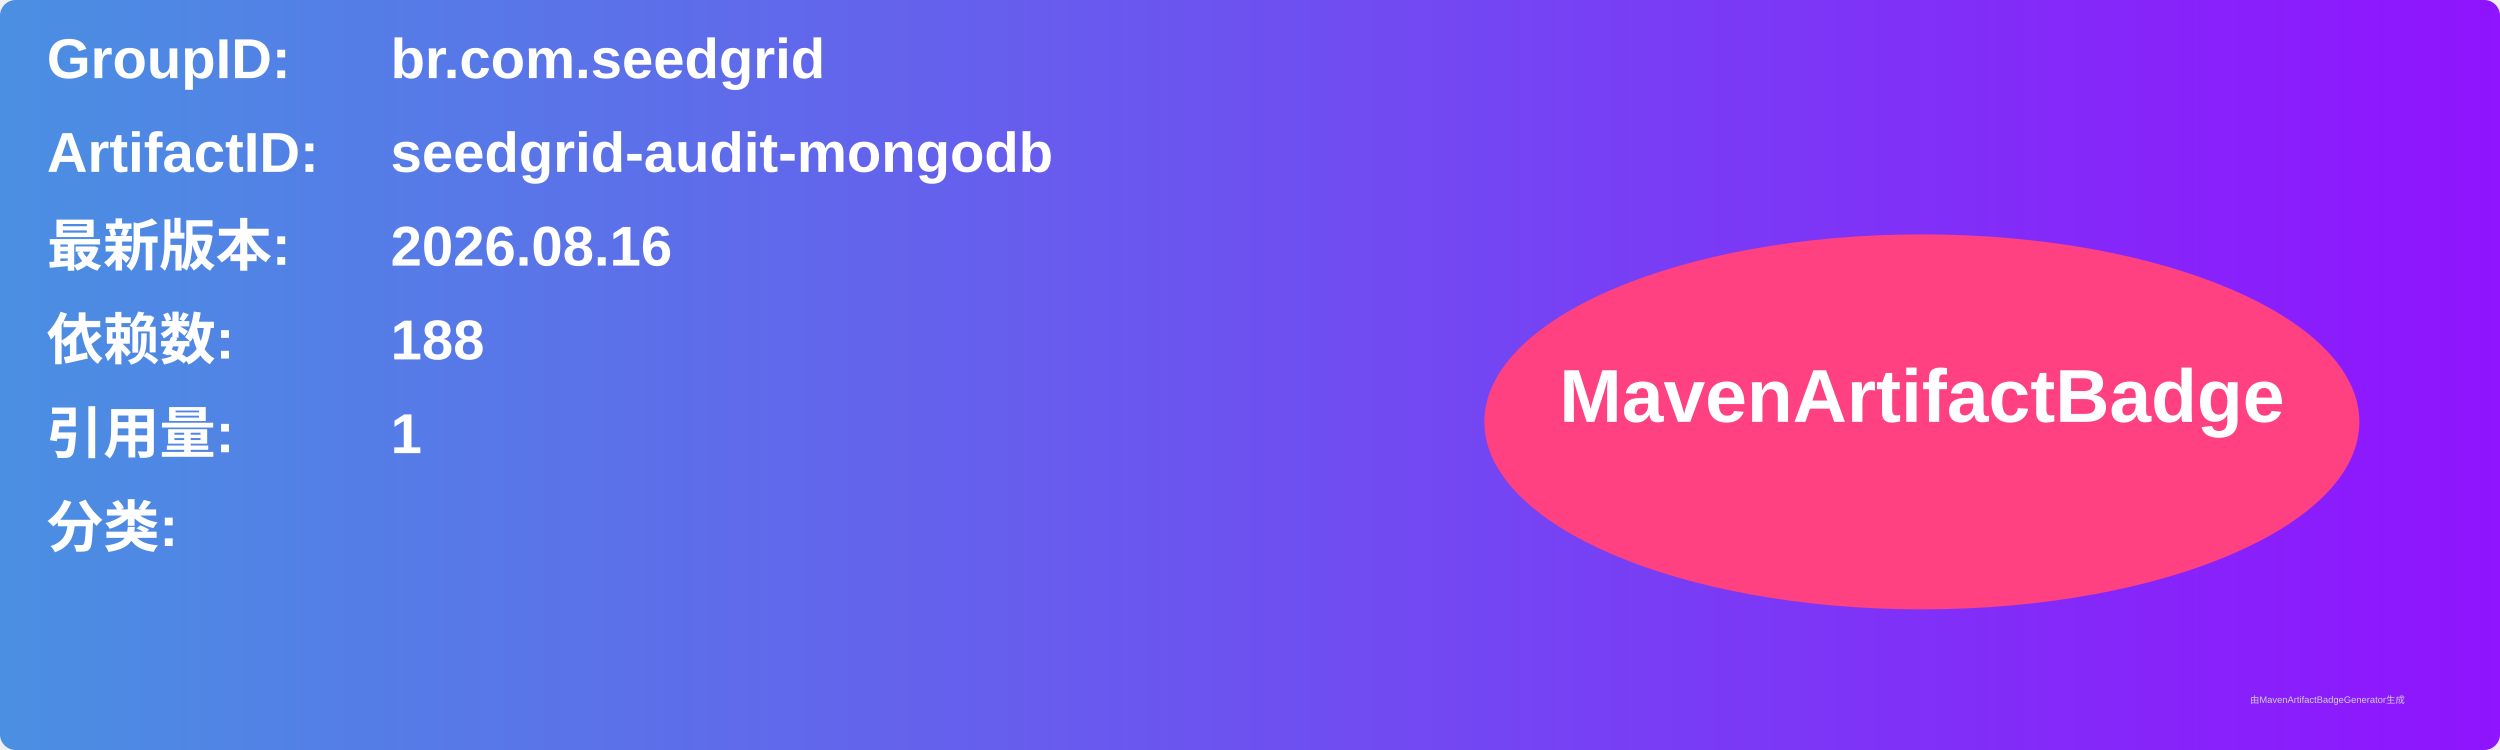
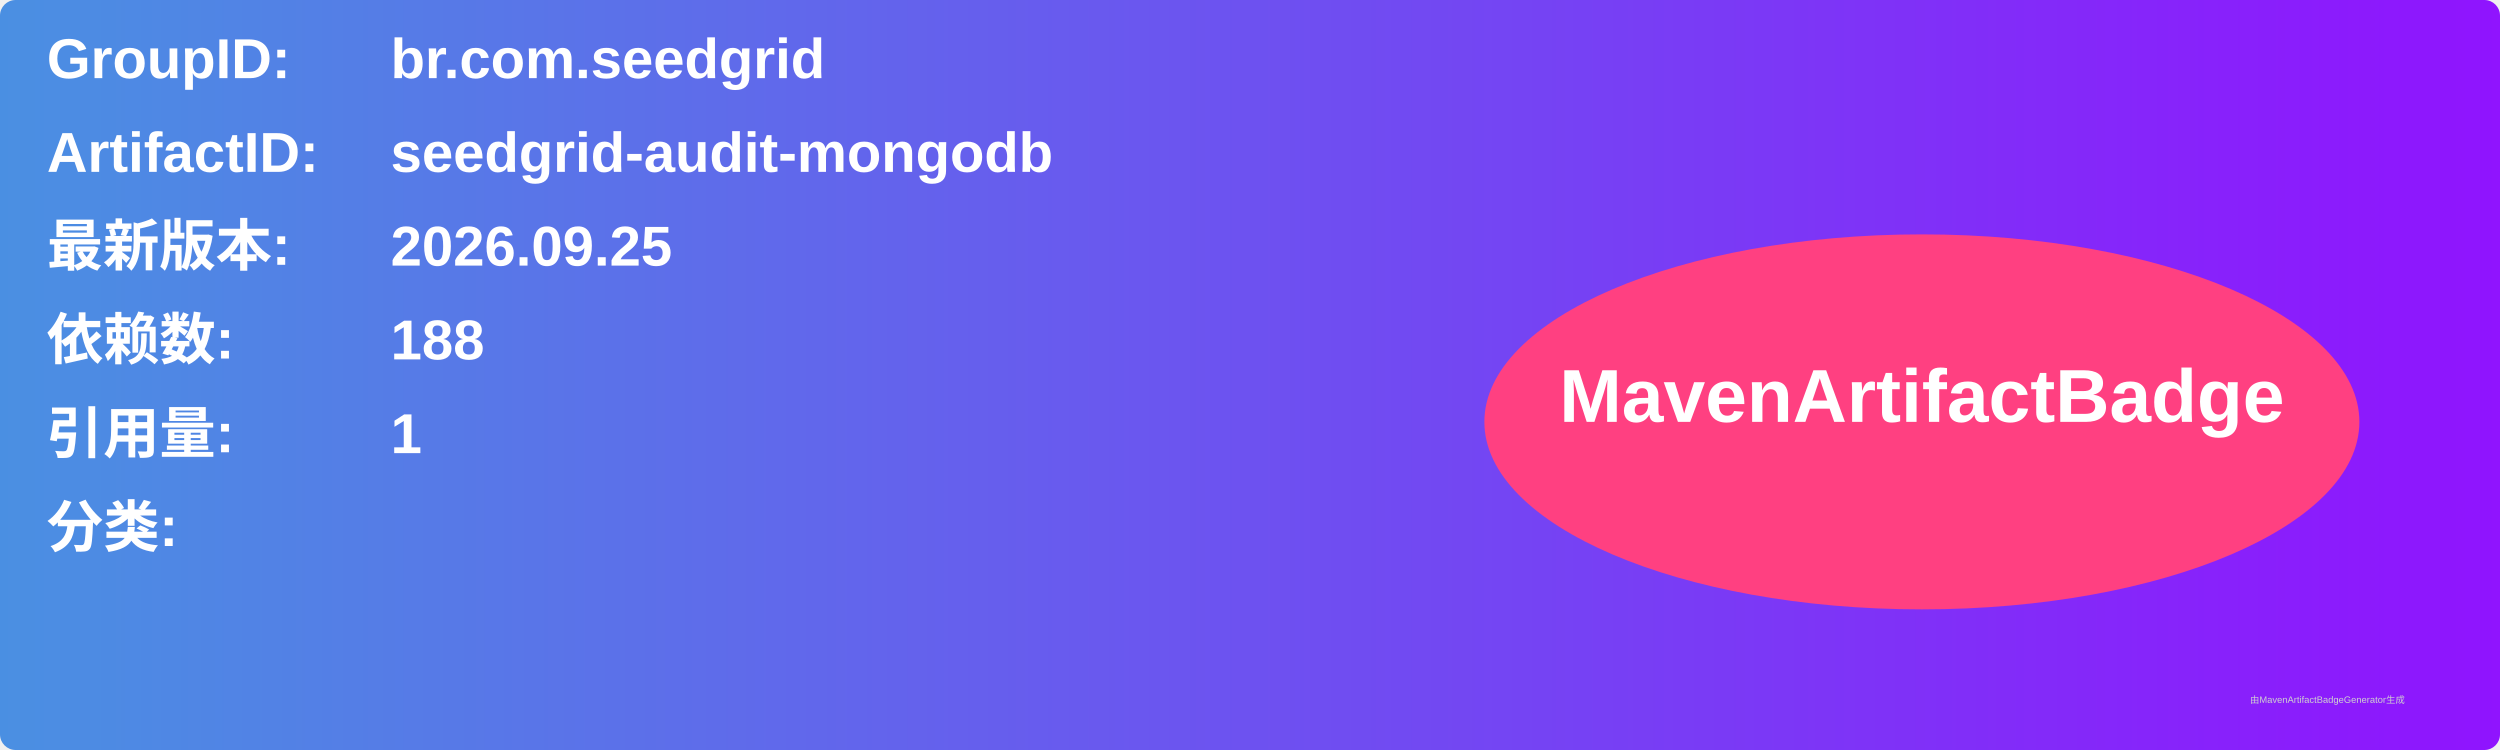
<svg xmlns="http://www.w3.org/2000/svg" width="800" height="240" viewBox="0 0 800 240">
  <linearGradient id="grad" x1="0%" y1="0%" x2="100%" y2="0%">
    <stop offset="0%" stop-color="#4a90e2" />
    <stop offset="100%" stop-color="#9013fe" />
  </linearGradient>
  <rect width="100%" height="100%" rx="5" ry="5" fill="url(#grad)" />
  <g transform="translate(15, 15)">
    <text x="0" y="10" font-family="Arial" font-size="18" fill="white" font-weight="bold" width="260">GroupID:</text>
    <text x="110" y="10" font-family="Arial" font-size="18" fill="white" font-weight="bold" width="460">br.com.seedgrid</text>
    <text x="0" y="40" font-family="Arial" font-size="18" fill="white" font-weight="bold" width="260">ArtifactID:</text>
    <text x="110" y="40" font-family="Arial" font-size="18" fill="white" font-weight="bold" width="460">seedgrid-audit-mongodb</text>
    <text x="0" y="70" font-family="Arial" font-size="18" fill="white" font-weight="bold">最新版本:</text>
    <text x="110" y="70" font-family="Arial" font-size="18" fill="white" font-weight="bold">
-       <tspan font-weight="bold">2026.08.16</tspan>
+       <tspan font-weight="bold">2026.09.25</tspan>
    </text>
    <text x="0" y="100" font-family="Arial" font-size="18" fill="white" font-weight="bold">依赖数: </text>
    <text x="110" y="100" font-family="Arial" font-size="18" fill="white">
      <tspan font-weight="bold">188</tspan>
    </text>
    <text x="0" y="130" font-family="Arial" font-size="18" fill="white" font-weight="bold">引用量: </text>
    <text x="110" y="130" font-family="Arial" font-size="18" fill="white">
      <tspan font-weight="bold">1</tspan>
    </text>
    <text x="0" y="160" font-family="Arial" font-size="18" fill="white" font-weight="bold">分类:</text>
    <text x="10" y="190" font-family="Arial" font-size="10" fill="white">
      <tspan font-weight="bold" />
    </text>
    <ellipse cx="600" cy="120" rx="140" ry="60" fill="#ff4081" />
    <text x="600" y="120" text-anchor="middle" font-family="Arial" font-size="24" fill="white" font-weight="bold">MavenArtifactBadge</text>
  </g>
  <text x="720" y="225" font-family="Arial" font-size="3" fill="#d0d0d0">由MavenArtifactBadgeGenerator生成</text>
</svg>
